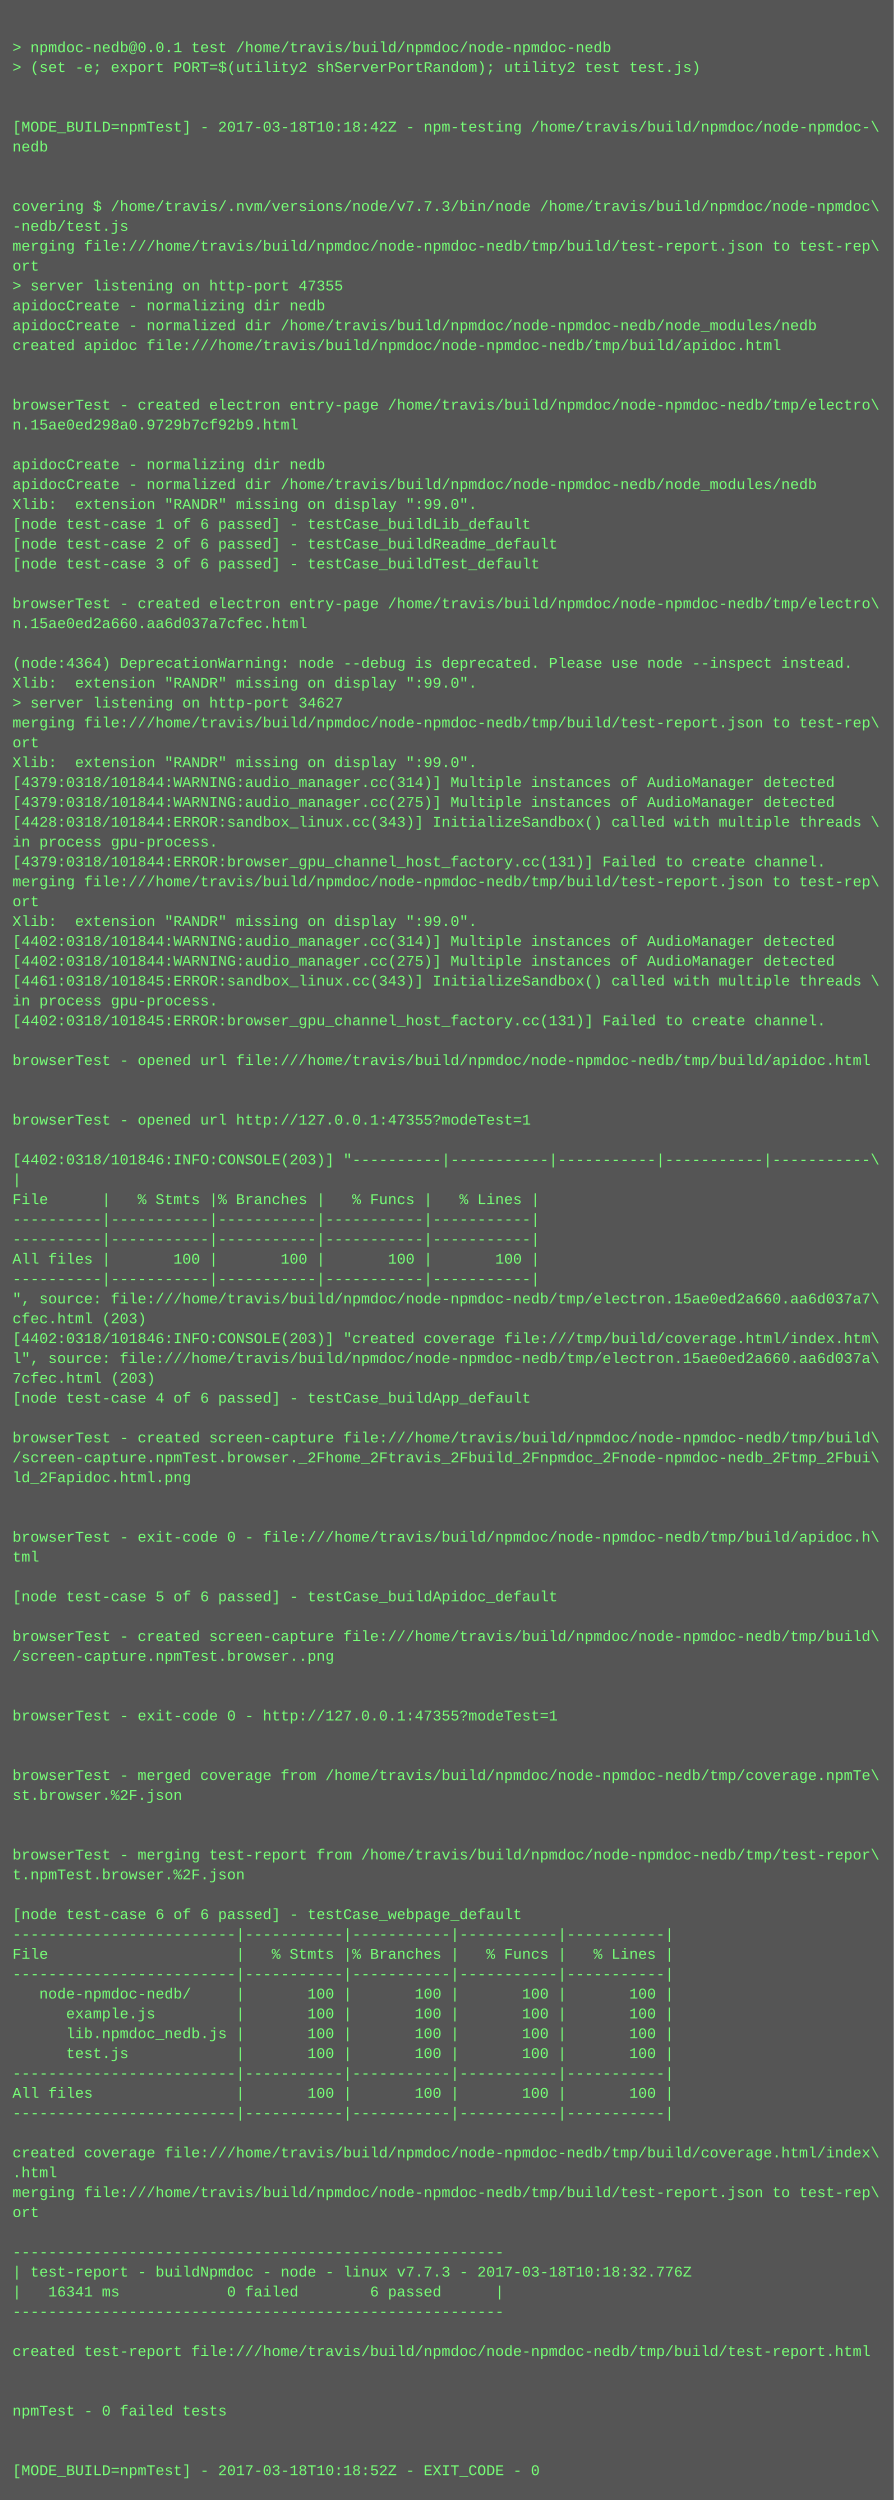
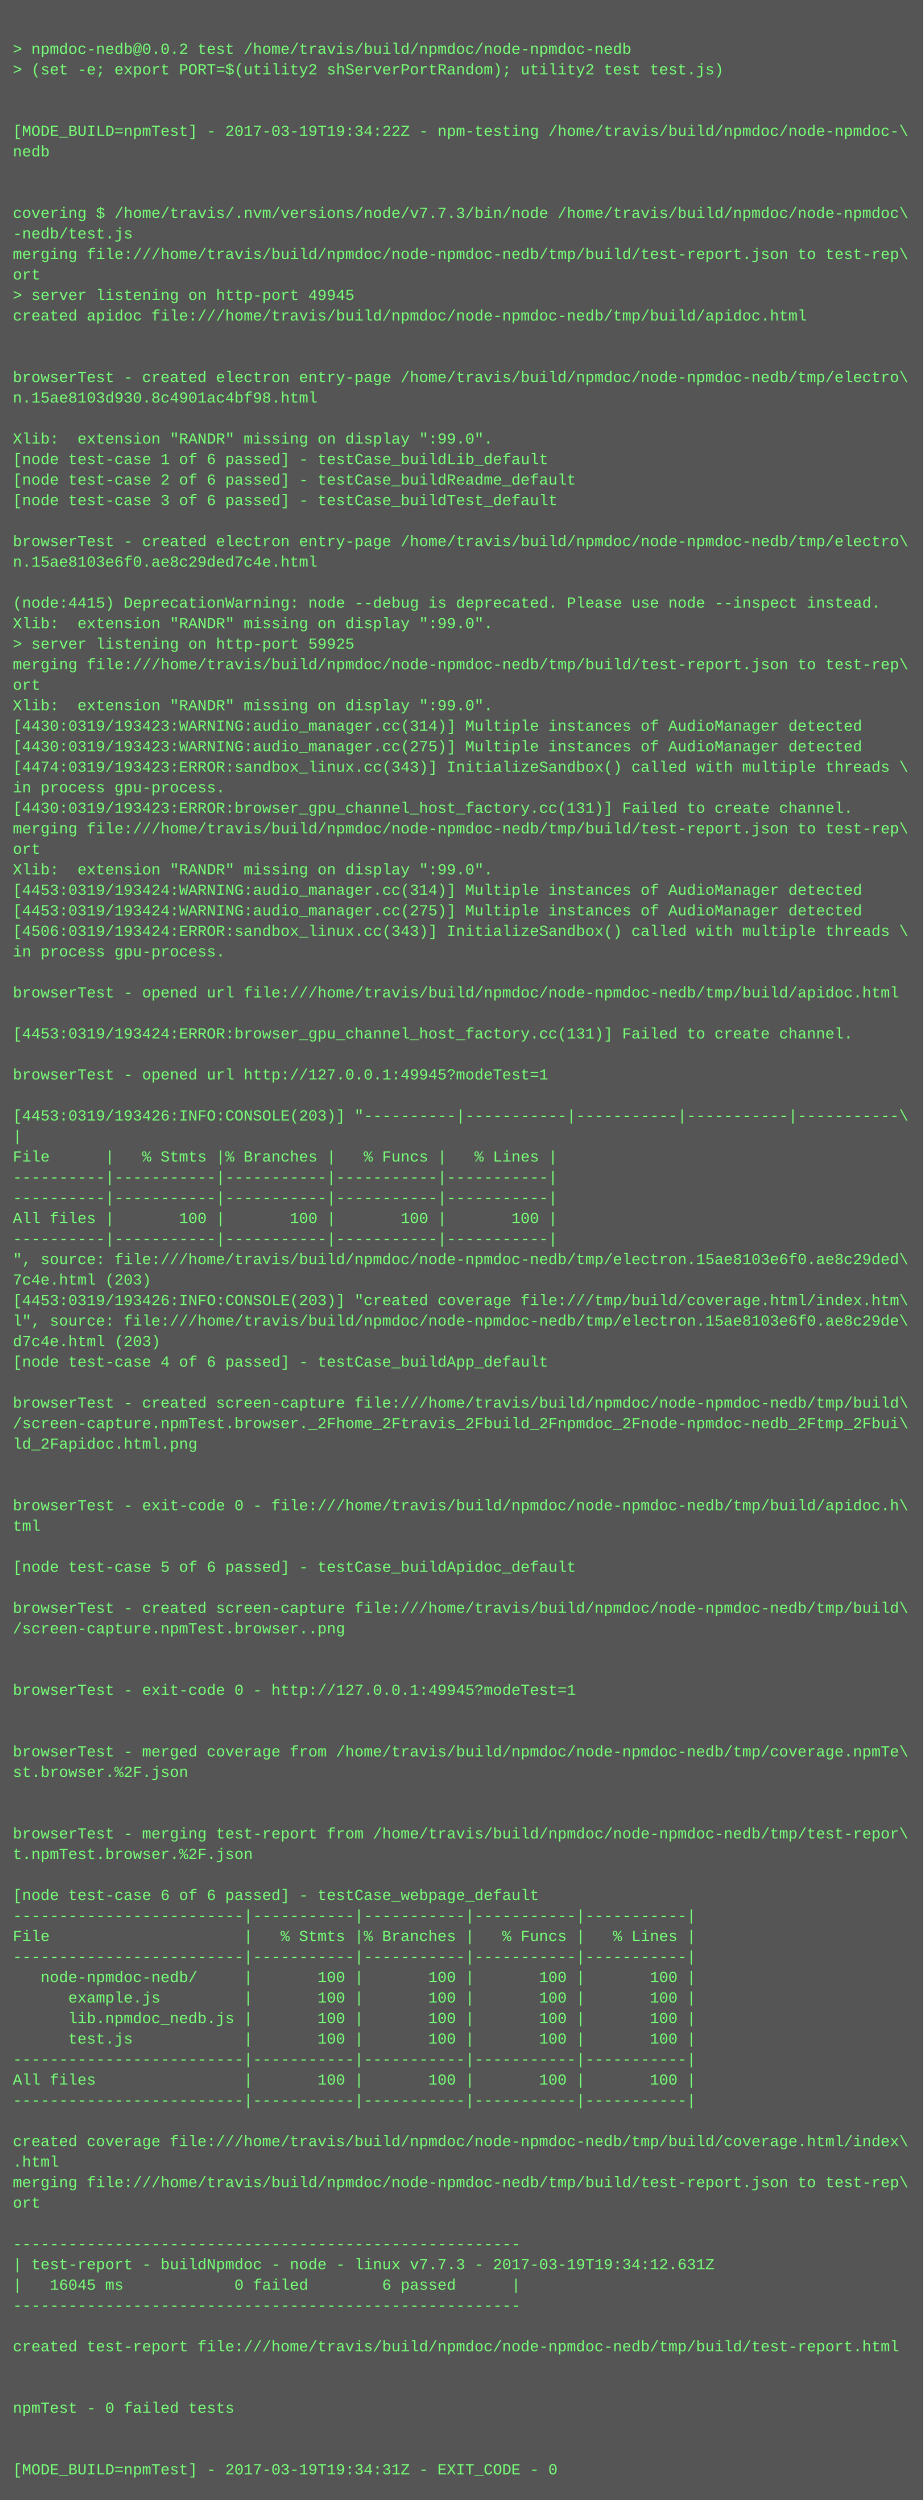
- <svg xmlns="http://www.w3.org/2000/svg" height="2014" width="720">
-   <rect height="2014" fill="#555" width="720" />
+ <svg xmlns="http://www.w3.org/2000/svg" height="1950" width="720">
+   <rect height="1950" fill="#555" width="720" />
  <text fill="#7f7" font-family="Courier New" font-size="12" xml:space="preserve">
    <tspan x="10" y="26" />
-     <tspan x="10" y="42">&gt; npmdoc-nedb@0.0.1 test /home/travis/build/npmdoc/node-npmdoc-nedb</tspan>
+     <tspan x="10" y="42">&gt; npmdoc-nedb@0.0.2 test /home/travis/build/npmdoc/node-npmdoc-nedb</tspan>
    <tspan x="10" y="58">&gt; (set -e; export PORT=$(utility2 shServerPortRandom); utility2 test test.js)</tspan>
    <tspan x="10" y="74" />
    <tspan x="10" y="90" />
-     <tspan x="10" y="106">[MODE_BUILD=npmTest] - 2017-03-18T10:18:42Z - npm-testing /home/travis/build/npmdoc/node-npmdoc-\</tspan>
+     <tspan x="10" y="106">[MODE_BUILD=npmTest] - 2017-03-19T19:34:22Z - npm-testing /home/travis/build/npmdoc/node-npmdoc-\</tspan>
    <tspan x="10" y="122">nedb</tspan>
    <tspan x="10" y="138" />
    <tspan x="10" y="154" />
    <tspan x="10" y="170">covering $ /home/travis/.nvm/versions/node/v7.7.3/bin/node /home/travis/build/npmdoc/node-npmdoc\</tspan>
    <tspan x="10" y="186">-nedb/test.js</tspan>
    <tspan x="10" y="202">merging file:///home/travis/build/npmdoc/node-npmdoc-nedb/tmp/build/test-report.json to test-rep\</tspan>
    <tspan x="10" y="218">ort</tspan>
-     <tspan x="10" y="234">&gt; server listening on http-port 47355</tspan>
-     <tspan x="10" y="250">apidocCreate - normalizing dir nedb</tspan>
-     <tspan x="10" y="266">apidocCreate - normalized dir /home/travis/build/npmdoc/node-npmdoc-nedb/node_modules/nedb</tspan>
-     <tspan x="10" y="282">created apidoc file:///home/travis/build/npmdoc/node-npmdoc-nedb/tmp/build/apidoc.html</tspan>
-     <tspan x="10" y="298" />
-     <tspan x="10" y="314" />
-     <tspan x="10" y="330">browserTest - created electron entry-page /home/travis/build/npmdoc/node-npmdoc-nedb/tmp/electro\</tspan>
-     <tspan x="10" y="346">n.15ae0ed298a0.9729b7cf92b9.html</tspan>
-     <tspan x="10" y="362" />
-     <tspan x="10" y="378">apidocCreate - normalizing dir nedb</tspan>
-     <tspan x="10" y="394">apidocCreate - normalized dir /home/travis/build/npmdoc/node-npmdoc-nedb/node_modules/nedb</tspan>
-     <tspan x="10" y="410">Xlib:  extension "RANDR" missing on display ":99.0".</tspan>
-     <tspan x="10" y="426">[node test-case 1 of 6 passed] - testCase_buildLib_default</tspan>
-     <tspan x="10" y="442">[node test-case 2 of 6 passed] - testCase_buildReadme_default</tspan>
-     <tspan x="10" y="458">[node test-case 3 of 6 passed] - testCase_buildTest_default</tspan>
-     <tspan x="10" y="474" />
-     <tspan x="10" y="490">browserTest - created electron entry-page /home/travis/build/npmdoc/node-npmdoc-nedb/tmp/electro\</tspan>
-     <tspan x="10" y="506">n.15ae0ed2a660.aa6d037a7cfec.html</tspan>
-     <tspan x="10" y="522" />
-     <tspan x="10" y="538">(node:4364) DeprecationWarning: node --debug is deprecated. Please use node --inspect instead.</tspan>
+     <tspan x="10" y="234">&gt; server listening on http-port 49945</tspan>
+     <tspan x="10" y="250">created apidoc file:///home/travis/build/npmdoc/node-npmdoc-nedb/tmp/build/apidoc.html</tspan>
+     <tspan x="10" y="266" />
+     <tspan x="10" y="282" />
+     <tspan x="10" y="298">browserTest - created electron entry-page /home/travis/build/npmdoc/node-npmdoc-nedb/tmp/electro\</tspan>
+     <tspan x="10" y="314">n.15ae8103d930.8c4901ac4bf98.html</tspan>
+     <tspan x="10" y="330" />
+     <tspan x="10" y="346">Xlib:  extension "RANDR" missing on display ":99.0".</tspan>
+     <tspan x="10" y="362">[node test-case 1 of 6 passed] - testCase_buildLib_default</tspan>
+     <tspan x="10" y="378">[node test-case 2 of 6 passed] - testCase_buildReadme_default</tspan>
+     <tspan x="10" y="394">[node test-case 3 of 6 passed] - testCase_buildTest_default</tspan>
+     <tspan x="10" y="410" />
+     <tspan x="10" y="426">browserTest - created electron entry-page /home/travis/build/npmdoc/node-npmdoc-nedb/tmp/electro\</tspan>
+     <tspan x="10" y="442">n.15ae8103e6f0.ae8c29ded7c4e.html</tspan>
+     <tspan x="10" y="458" />
+     <tspan x="10" y="474">(node:4415) DeprecationWarning: node --debug is deprecated. Please use node --inspect instead.</tspan>
+     <tspan x="10" y="490">Xlib:  extension "RANDR" missing on display ":99.0".</tspan>
+     <tspan x="10" y="506">&gt; server listening on http-port 59925</tspan>
+     <tspan x="10" y="522">merging file:///home/travis/build/npmdoc/node-npmdoc-nedb/tmp/build/test-report.json to test-rep\</tspan>
+     <tspan x="10" y="538">ort</tspan>
    <tspan x="10" y="554">Xlib:  extension "RANDR" missing on display ":99.0".</tspan>
-     <tspan x="10" y="570">&gt; server listening on http-port 34627</tspan>
-     <tspan x="10" y="586">merging file:///home/travis/build/npmdoc/node-npmdoc-nedb/tmp/build/test-report.json to test-rep\</tspan>
-     <tspan x="10" y="602">ort</tspan>
-     <tspan x="10" y="618">Xlib:  extension "RANDR" missing on display ":99.0".</tspan>
-     <tspan x="10" y="634">[4379:0318/101844:WARNING:audio_manager.cc(314)] Multiple instances of AudioManager detected</tspan>
-     <tspan x="10" y="650">[4379:0318/101844:WARNING:audio_manager.cc(275)] Multiple instances of AudioManager detected</tspan>
-     <tspan x="10" y="666">[4428:0318/101844:ERROR:sandbox_linux.cc(343)] InitializeSandbox() called with multiple threads \</tspan>
-     <tspan x="10" y="682">in process gpu-process. </tspan>
-     <tspan x="10" y="698">[4379:0318/101844:ERROR:browser_gpu_channel_host_factory.cc(131)] Failed to create channel.</tspan>
-     <tspan x="10" y="714">merging file:///home/travis/build/npmdoc/node-npmdoc-nedb/tmp/build/test-report.json to test-rep\</tspan>
-     <tspan x="10" y="730">ort</tspan>
-     <tspan x="10" y="746">Xlib:  extension "RANDR" missing on display ":99.0".</tspan>
-     <tspan x="10" y="762">[4402:0318/101844:WARNING:audio_manager.cc(314)] Multiple instances of AudioManager detected</tspan>
-     <tspan x="10" y="778">[4402:0318/101844:WARNING:audio_manager.cc(275)] Multiple instances of AudioManager detected</tspan>
-     <tspan x="10" y="794">[4461:0318/101845:ERROR:sandbox_linux.cc(343)] InitializeSandbox() called with multiple threads \</tspan>
-     <tspan x="10" y="810">in process gpu-process. </tspan>
-     <tspan x="10" y="826">[4402:0318/101845:ERROR:browser_gpu_channel_host_factory.cc(131)] Failed to create channel.</tspan>
-     <tspan x="10" y="842" />
-     <tspan x="10" y="858">browserTest - opened url file:///home/travis/build/npmdoc/node-npmdoc-nedb/tmp/build/apidoc.html</tspan>
-     <tspan x="10" y="874" />
-     <tspan x="10" y="890" />
-     <tspan x="10" y="906">browserTest - opened url http://127.0.0.1:47355?modeTest=1</tspan>
-     <tspan x="10" y="922" />
-     <tspan x="10" y="938">[4402:0318/101846:INFO:CONSOLE(203)] "----------|-----------|-----------|-----------|-----------\</tspan>
-     <tspan x="10" y="954">|</tspan>
-     <tspan x="10" y="970">File      |   % Stmts |% Branches |   % Funcs |   % Lines |</tspan>
-     <tspan x="10" y="986">----------|-----------|-----------|-----------|-----------|</tspan>
-     <tspan x="10" y="1002">----------|-----------|-----------|-----------|-----------|</tspan>
-     <tspan x="10" y="1018">All files |       100 |       100 |       100 |       100 |</tspan>
-     <tspan x="10" y="1034">----------|-----------|-----------|-----------|-----------|</tspan>
-     <tspan x="10" y="1050">", source: file:///home/travis/build/npmdoc/node-npmdoc-nedb/tmp/electron.15ae0ed2a660.aa6d037a7\</tspan>
-     <tspan x="10" y="1066">cfec.html (203)</tspan>
-     <tspan x="10" y="1082">[4402:0318/101846:INFO:CONSOLE(203)] "created coverage file:///tmp/build/coverage.html/index.htm\</tspan>
-     <tspan x="10" y="1098">l", source: file:///home/travis/build/npmdoc/node-npmdoc-nedb/tmp/electron.15ae0ed2a660.aa6d037a\</tspan>
-     <tspan x="10" y="1114">7cfec.html (203)</tspan>
-     <tspan x="10" y="1130">[node test-case 4 of 6 passed] - testCase_buildApp_default</tspan>
+     <tspan x="10" y="570">[4430:0319/193423:WARNING:audio_manager.cc(314)] Multiple instances of AudioManager detected</tspan>
+     <tspan x="10" y="586">[4430:0319/193423:WARNING:audio_manager.cc(275)] Multiple instances of AudioManager detected</tspan>
+     <tspan x="10" y="602">[4474:0319/193423:ERROR:sandbox_linux.cc(343)] InitializeSandbox() called with multiple threads \</tspan>
+     <tspan x="10" y="618">in process gpu-process. </tspan>
+     <tspan x="10" y="634">[4430:0319/193423:ERROR:browser_gpu_channel_host_factory.cc(131)] Failed to create channel.</tspan>
+     <tspan x="10" y="650">merging file:///home/travis/build/npmdoc/node-npmdoc-nedb/tmp/build/test-report.json to test-rep\</tspan>
+     <tspan x="10" y="666">ort</tspan>
+     <tspan x="10" y="682">Xlib:  extension "RANDR" missing on display ":99.0".</tspan>
+     <tspan x="10" y="698">[4453:0319/193424:WARNING:audio_manager.cc(314)] Multiple instances of AudioManager detected</tspan>
+     <tspan x="10" y="714">[4453:0319/193424:WARNING:audio_manager.cc(275)] Multiple instances of AudioManager detected</tspan>
+     <tspan x="10" y="730">[4506:0319/193424:ERROR:sandbox_linux.cc(343)] InitializeSandbox() called with multiple threads \</tspan>
+     <tspan x="10" y="746">in process gpu-process. </tspan>
+     <tspan x="10" y="762" />
+     <tspan x="10" y="778">browserTest - opened url file:///home/travis/build/npmdoc/node-npmdoc-nedb/tmp/build/apidoc.html</tspan>
+     <tspan x="10" y="794" />
+     <tspan x="10" y="810">[4453:0319/193424:ERROR:browser_gpu_channel_host_factory.cc(131)] Failed to create channel.</tspan>
+     <tspan x="10" y="826" />
+     <tspan x="10" y="842">browserTest - opened url http://127.0.0.1:49945?modeTest=1</tspan>
+     <tspan x="10" y="858" />
+     <tspan x="10" y="874">[4453:0319/193426:INFO:CONSOLE(203)] "----------|-----------|-----------|-----------|-----------\</tspan>
+     <tspan x="10" y="890">|</tspan>
+     <tspan x="10" y="906">File      |   % Stmts |% Branches |   % Funcs |   % Lines |</tspan>
+     <tspan x="10" y="922">----------|-----------|-----------|-----------|-----------|</tspan>
+     <tspan x="10" y="938">----------|-----------|-----------|-----------|-----------|</tspan>
+     <tspan x="10" y="954">All files |       100 |       100 |       100 |       100 |</tspan>
+     <tspan x="10" y="970">----------|-----------|-----------|-----------|-----------|</tspan>
+     <tspan x="10" y="986">", source: file:///home/travis/build/npmdoc/node-npmdoc-nedb/tmp/electron.15ae8103e6f0.ae8c29ded\</tspan>
+     <tspan x="10" y="1002">7c4e.html (203)</tspan>
+     <tspan x="10" y="1018">[4453:0319/193426:INFO:CONSOLE(203)] "created coverage file:///tmp/build/coverage.html/index.htm\</tspan>
+     <tspan x="10" y="1034">l", source: file:///home/travis/build/npmdoc/node-npmdoc-nedb/tmp/electron.15ae8103e6f0.ae8c29de\</tspan>
+     <tspan x="10" y="1050">d7c4e.html (203)</tspan>
+     <tspan x="10" y="1066">[node test-case 4 of 6 passed] - testCase_buildApp_default</tspan>
+     <tspan x="10" y="1082" />
+     <tspan x="10" y="1098">browserTest - created screen-capture file:///home/travis/build/npmdoc/node-npmdoc-nedb/tmp/build\</tspan>
+     <tspan x="10" y="1114">/screen-capture.npmTest.browser._2Fhome_2Ftravis_2Fbuild_2Fnpmdoc_2Fnode-npmdoc-nedb_2Ftmp_2Fbui\</tspan>
+     <tspan x="10" y="1130">ld_2Fapidoc.html.png</tspan>
    <tspan x="10" y="1146" />
-     <tspan x="10" y="1162">browserTest - created screen-capture file:///home/travis/build/npmdoc/node-npmdoc-nedb/tmp/build\</tspan>
-     <tspan x="10" y="1178">/screen-capture.npmTest.browser._2Fhome_2Ftravis_2Fbuild_2Fnpmdoc_2Fnode-npmdoc-nedb_2Ftmp_2Fbui\</tspan>
-     <tspan x="10" y="1194">ld_2Fapidoc.html.png</tspan>
+     <tspan x="10" y="1162" />
+     <tspan x="10" y="1178">browserTest - exit-code 0 - file:///home/travis/build/npmdoc/node-npmdoc-nedb/tmp/build/apidoc.h\</tspan>
+     <tspan x="10" y="1194">tml</tspan>
    <tspan x="10" y="1210" />
-     <tspan x="10" y="1226" />
-     <tspan x="10" y="1242">browserTest - exit-code 0 - file:///home/travis/build/npmdoc/node-npmdoc-nedb/tmp/build/apidoc.h\</tspan>
-     <tspan x="10" y="1258">tml</tspan>
-     <tspan x="10" y="1274" />
-     <tspan x="10" y="1290">[node test-case 5 of 6 passed] - testCase_buildApidoc_default</tspan>
+     <tspan x="10" y="1226">[node test-case 5 of 6 passed] - testCase_buildApidoc_default</tspan>
+     <tspan x="10" y="1242" />
+     <tspan x="10" y="1258">browserTest - created screen-capture file:///home/travis/build/npmdoc/node-npmdoc-nedb/tmp/build\</tspan>
+     <tspan x="10" y="1274">/screen-capture.npmTest.browser..png</tspan>
+     <tspan x="10" y="1290" />
    <tspan x="10" y="1306" />
-     <tspan x="10" y="1322">browserTest - created screen-capture file:///home/travis/build/npmdoc/node-npmdoc-nedb/tmp/build\</tspan>
-     <tspan x="10" y="1338">/screen-capture.npmTest.browser..png</tspan>
+     <tspan x="10" y="1322">browserTest - exit-code 0 - http://127.0.0.1:49945?modeTest=1</tspan>
+     <tspan x="10" y="1338" />
    <tspan x="10" y="1354" />
-     <tspan x="10" y="1370" />
-     <tspan x="10" y="1386">browserTest - exit-code 0 - http://127.0.0.1:47355?modeTest=1</tspan>
+     <tspan x="10" y="1370">browserTest - merged coverage from /home/travis/build/npmdoc/node-npmdoc-nedb/tmp/coverage.npmTe\</tspan>
+     <tspan x="10" y="1386">st.browser.%2F.json</tspan>
    <tspan x="10" y="1402" />
    <tspan x="10" y="1418" />
-     <tspan x="10" y="1434">browserTest - merged coverage from /home/travis/build/npmdoc/node-npmdoc-nedb/tmp/coverage.npmTe\</tspan>
-     <tspan x="10" y="1450">st.browser.%2F.json</tspan>
+     <tspan x="10" y="1434">browserTest - merging test-report from /home/travis/build/npmdoc/node-npmdoc-nedb/tmp/test-repor\</tspan>
+     <tspan x="10" y="1450">t.npmTest.browser.%2F.json</tspan>
    <tspan x="10" y="1466" />
-     <tspan x="10" y="1482" />
-     <tspan x="10" y="1498">browserTest - merging test-report from /home/travis/build/npmdoc/node-npmdoc-nedb/tmp/test-repor\</tspan>
-     <tspan x="10" y="1514">t.npmTest.browser.%2F.json</tspan>
-     <tspan x="10" y="1530" />
-     <tspan x="10" y="1546">[node test-case 6 of 6 passed] - testCase_webpage_default</tspan>
-     <tspan x="10" y="1562">-------------------------|-----------|-----------|-----------|-----------|</tspan>
-     <tspan x="10" y="1578">File                     |   % Stmts |% Branches |   % Funcs |   % Lines |</tspan>
-     <tspan x="10" y="1594">-------------------------|-----------|-----------|-----------|-----------|</tspan>
-     <tspan x="10" y="1610">   node-npmdoc-nedb/     |       100 |       100 |       100 |       100 |</tspan>
-     <tspan x="10" y="1626">      example.js         |       100 |       100 |       100 |       100 |</tspan>
-     <tspan x="10" y="1642">      lib.npmdoc_nedb.js |       100 |       100 |       100 |       100 |</tspan>
-     <tspan x="10" y="1658">      test.js            |       100 |       100 |       100 |       100 |</tspan>
-     <tspan x="10" y="1674">-------------------------|-----------|-----------|-----------|-----------|</tspan>
-     <tspan x="10" y="1690">All files                |       100 |       100 |       100 |       100 |</tspan>
-     <tspan x="10" y="1706">-------------------------|-----------|-----------|-----------|-----------|</tspan>
-     <tspan x="10" y="1722" />
-     <tspan x="10" y="1738">created coverage file:///home/travis/build/npmdoc/node-npmdoc-nedb/tmp/build/coverage.html/index\</tspan>
-     <tspan x="10" y="1754">.html</tspan>
-     <tspan x="10" y="1770">merging file:///home/travis/build/npmdoc/node-npmdoc-nedb/tmp/build/test-report.json to test-rep\</tspan>
-     <tspan x="10" y="1786">ort</tspan>
-     <tspan x="10" y="1802" />
-     <tspan x="10" y="1818">-------------------------------------------------------</tspan>
-     <tspan x="10" y="1834">| test-report - buildNpmdoc - node - linux v7.7.3 - 2017-03-18T10:18:32.776Z</tspan>
-     <tspan x="10" y="1850">|   16341 ms            0 failed        6 passed      |</tspan>
-     <tspan x="10" y="1866">-------------------------------------------------------</tspan>
-     <tspan x="10" y="1882" />
-     <tspan x="10" y="1898">created test-report file:///home/travis/build/npmdoc/node-npmdoc-nedb/tmp/build/test-report.html</tspan>
+     <tspan x="10" y="1482">[node test-case 6 of 6 passed] - testCase_webpage_default</tspan>
+     <tspan x="10" y="1498">-------------------------|-----------|-----------|-----------|-----------|</tspan>
+     <tspan x="10" y="1514">File                     |   % Stmts |% Branches |   % Funcs |   % Lines |</tspan>
+     <tspan x="10" y="1530">-------------------------|-----------|-----------|-----------|-----------|</tspan>
+     <tspan x="10" y="1546">   node-npmdoc-nedb/     |       100 |       100 |       100 |       100 |</tspan>
+     <tspan x="10" y="1562">      example.js         |       100 |       100 |       100 |       100 |</tspan>
+     <tspan x="10" y="1578">      lib.npmdoc_nedb.js |       100 |       100 |       100 |       100 |</tspan>
+     <tspan x="10" y="1594">      test.js            |       100 |       100 |       100 |       100 |</tspan>
+     <tspan x="10" y="1610">-------------------------|-----------|-----------|-----------|-----------|</tspan>
+     <tspan x="10" y="1626">All files                |       100 |       100 |       100 |       100 |</tspan>
+     <tspan x="10" y="1642">-------------------------|-----------|-----------|-----------|-----------|</tspan>
+     <tspan x="10" y="1658" />
+     <tspan x="10" y="1674">created coverage file:///home/travis/build/npmdoc/node-npmdoc-nedb/tmp/build/coverage.html/index\</tspan>
+     <tspan x="10" y="1690">.html</tspan>
+     <tspan x="10" y="1706">merging file:///home/travis/build/npmdoc/node-npmdoc-nedb/tmp/build/test-report.json to test-rep\</tspan>
+     <tspan x="10" y="1722">ort</tspan>
+     <tspan x="10" y="1738" />
+     <tspan x="10" y="1754">-------------------------------------------------------</tspan>
+     <tspan x="10" y="1770">| test-report - buildNpmdoc - node - linux v7.7.3 - 2017-03-19T19:34:12.631Z</tspan>
+     <tspan x="10" y="1786">|   16045 ms            0 failed        6 passed      |</tspan>
+     <tspan x="10" y="1802">-------------------------------------------------------</tspan>
+     <tspan x="10" y="1818" />
+     <tspan x="10" y="1834">created test-report file:///home/travis/build/npmdoc/node-npmdoc-nedb/tmp/build/test-report.html</tspan>
+     <tspan x="10" y="1850" />
+     <tspan x="10" y="1866" />
+     <tspan x="10" y="1882">npmTest - 0 failed tests</tspan>
+     <tspan x="10" y="1898" />
    <tspan x="10" y="1914" />
-     <tspan x="10" y="1930" />
-     <tspan x="10" y="1946">npmTest - 0 failed tests</tspan>
-     <tspan x="10" y="1962" />
-     <tspan x="10" y="1978" />
-     <tspan x="10" y="1994">[MODE_BUILD=npmTest] - 2017-03-18T10:18:52Z - EXIT_CODE - 0</tspan>
+     <tspan x="10" y="1930">[MODE_BUILD=npmTest] - 2017-03-19T19:34:31Z - EXIT_CODE - 0</tspan>
  </text>
</svg>
